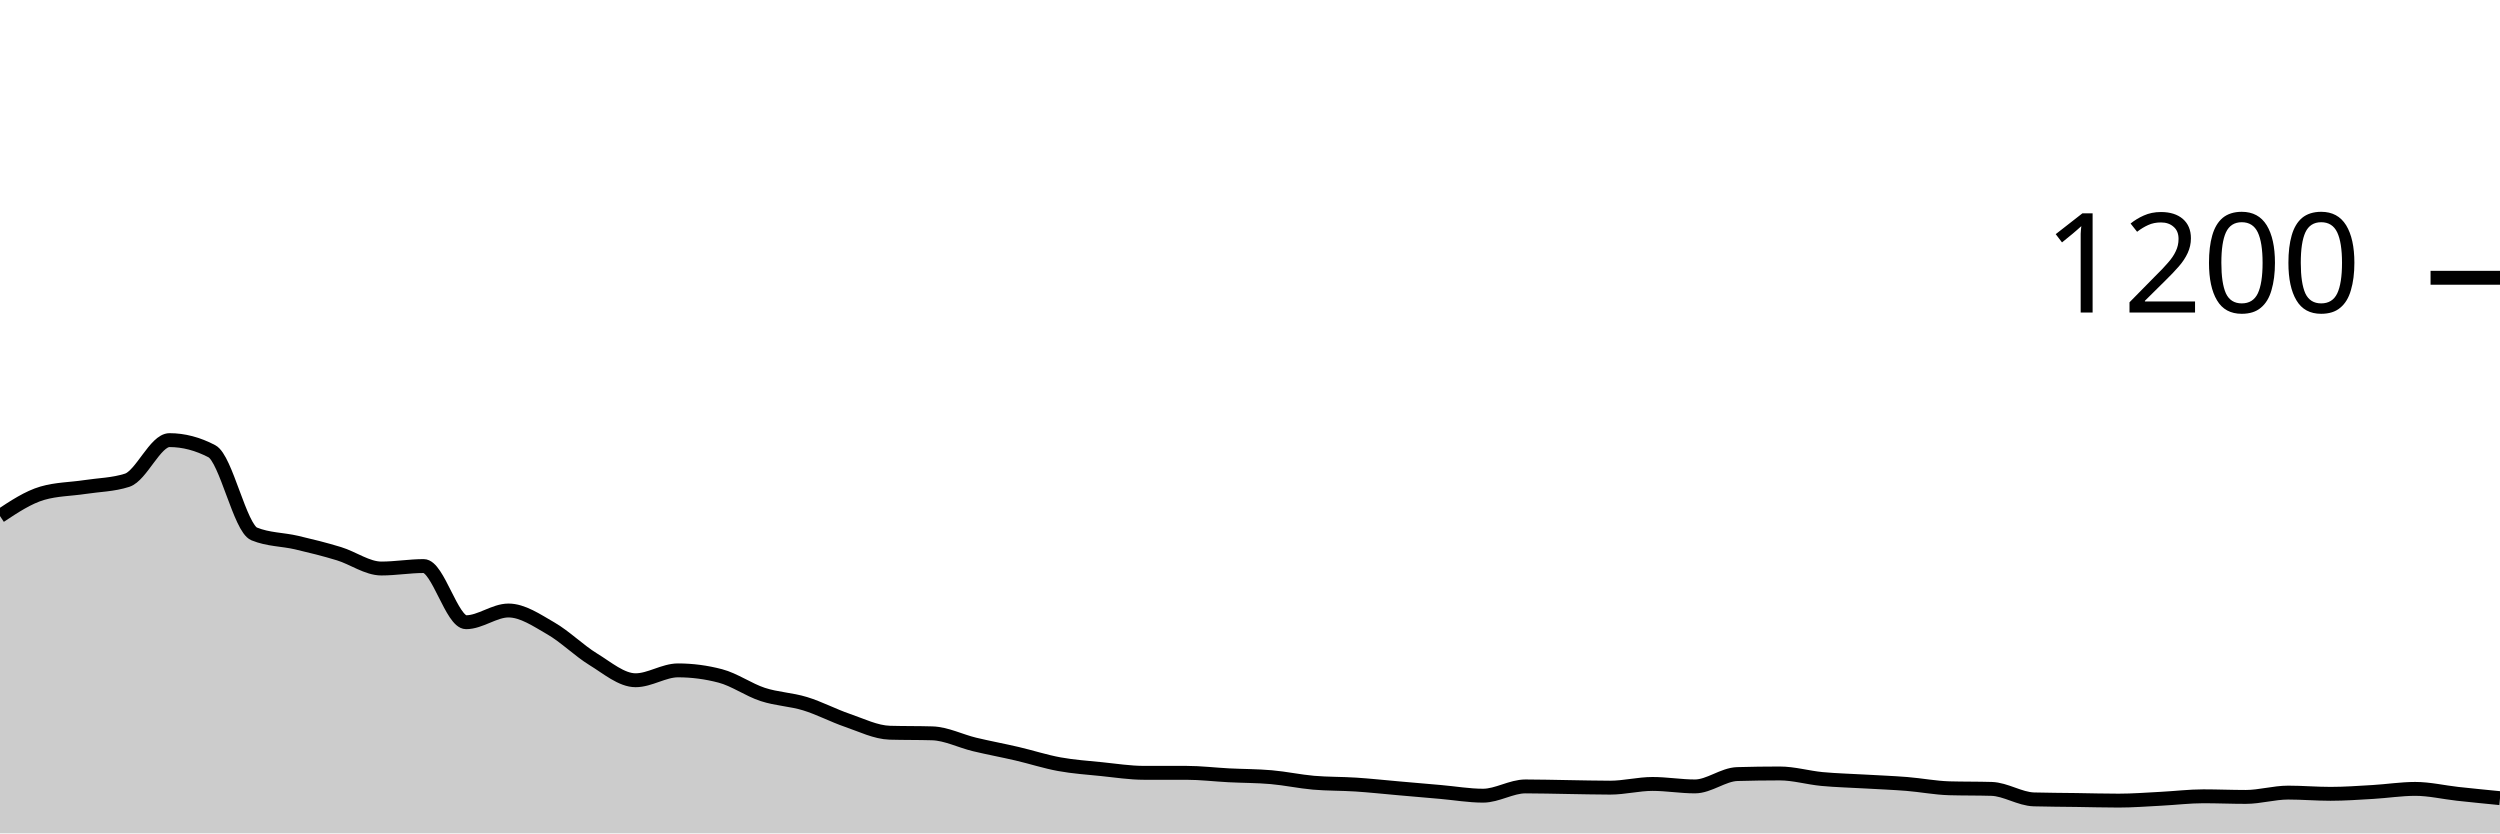
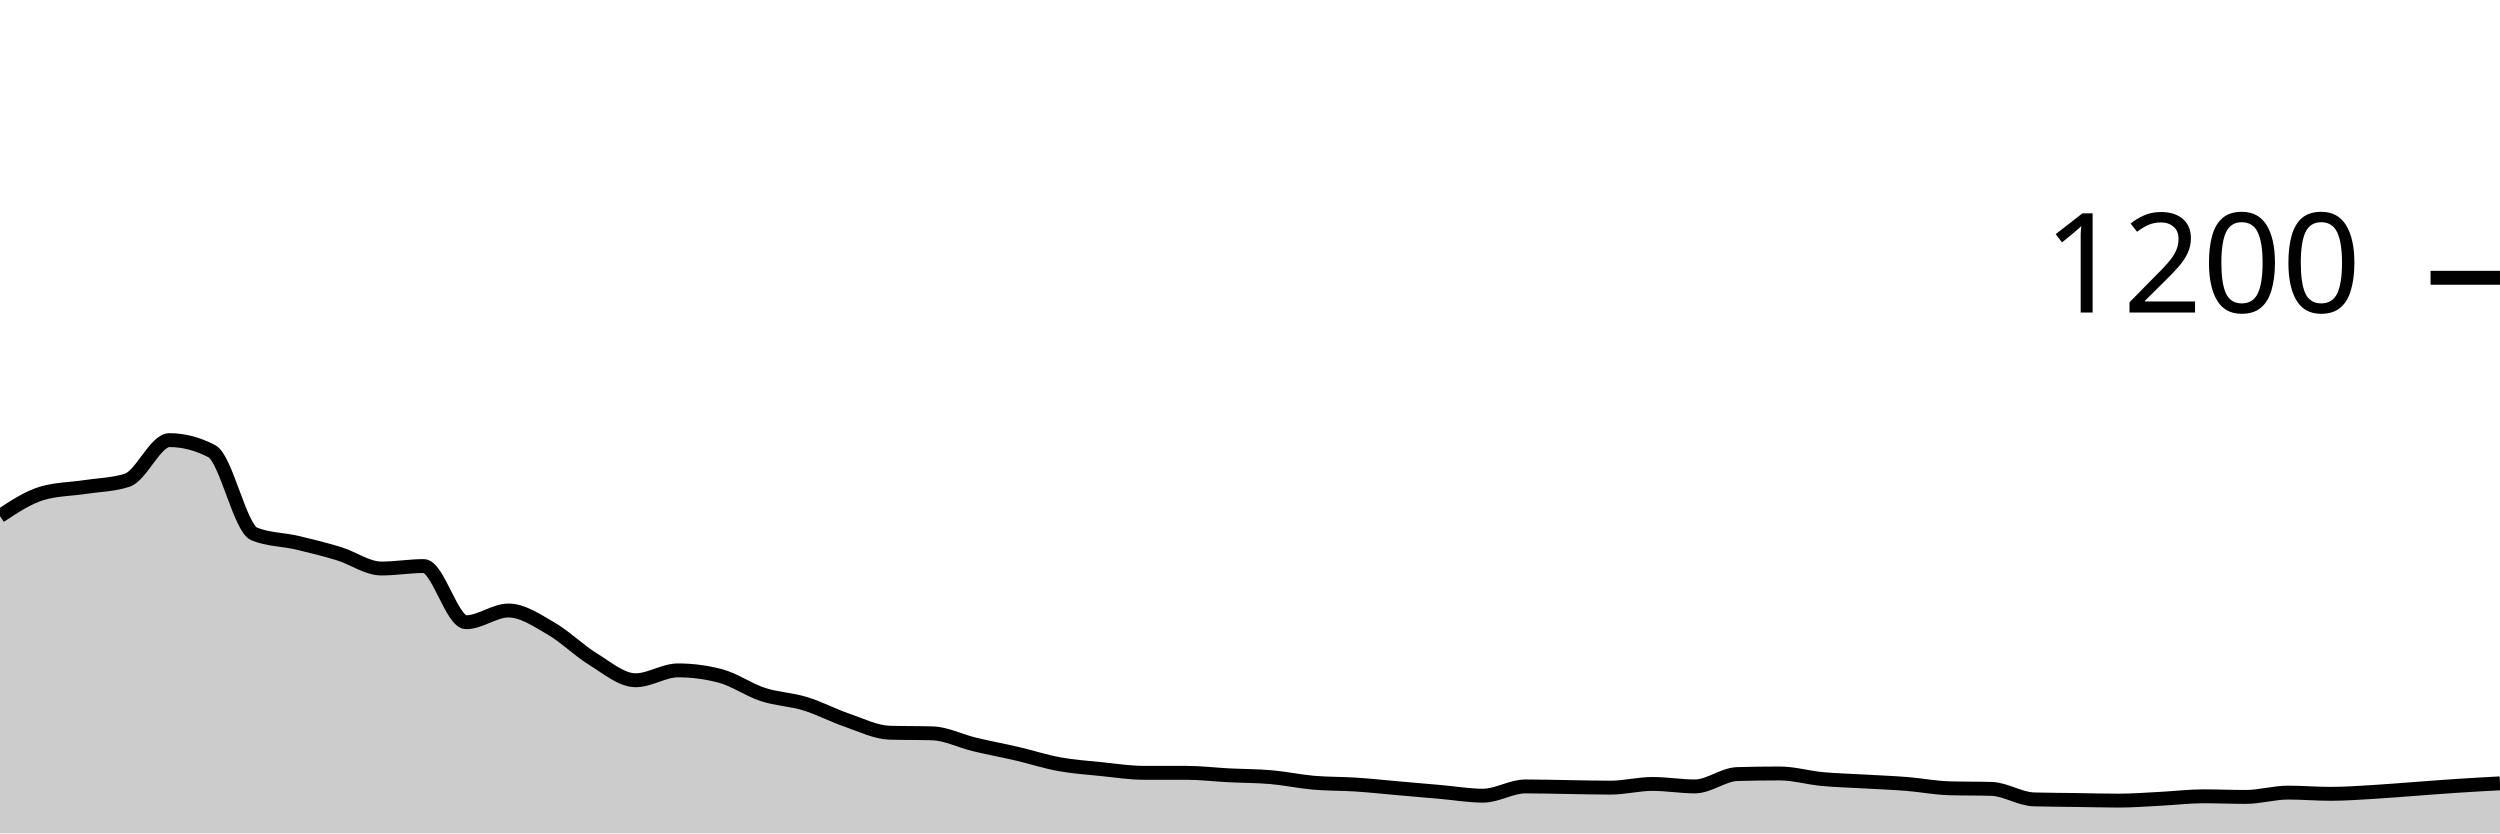
<svg xmlns="http://www.w3.org/2000/svg" viewBox="0 0 180 60">
  <g transform="translate(0,20)">
-     <path class="area" fill="rgba(0, 0, 0, 0.2)" d="M0,17.156C1.017,16.481,2.034,15.807,3.051,15.511C4.068,15.215,5.085,15.222,6.102,15.067C7.119,14.911,8.136,14.904,9.153,14.578C10.169,14.252,11.186,11.689,12.203,11.689C13.22,11.689,14.237,11.956,15.254,12.489C16.271,13.022,17.288,18.03,18.305,18.444C19.322,18.859,20.339,18.83,21.356,19.067C22.373,19.304,23.39,19.556,24.407,19.867C25.424,20.178,26.441,20.933,27.458,20.933C28.475,20.933,29.492,20.756,30.508,20.756C31.525,20.756,32.542,24.8,33.559,24.8C34.576,24.8,35.593,23.956,36.61,23.956C37.627,23.956,38.644,24.659,39.661,25.244C40.678,25.83,41.695,26.844,42.712,27.467C43.729,28.089,44.746,28.978,45.763,28.978C46.78,28.978,47.797,28.267,48.814,28.267C49.831,28.267,50.847,28.4,51.864,28.667C52.881,28.933,53.898,29.667,54.915,30C55.932,30.333,56.949,30.356,57.966,30.667C58.983,30.978,60,31.519,61.017,31.867C62.034,32.215,63.051,32.726,64.068,32.756C65.085,32.785,66.102,32.77,67.119,32.8C68.136,32.83,69.153,33.356,70.169,33.6C71.186,33.844,72.203,34.03,73.22,34.267C74.237,34.504,75.254,34.837,76.271,35.022C77.288,35.207,78.305,35.274,79.322,35.378C80.339,35.481,81.356,35.644,82.373,35.644C83.39,35.644,84.407,35.644,85.424,35.644C86.441,35.644,87.458,35.77,88.475,35.822C89.492,35.874,90.508,35.867,91.525,35.956C92.542,36.044,93.559,36.267,94.576,36.356C95.593,36.444,96.61,36.422,97.627,36.489C98.644,36.556,99.661,36.667,100.678,36.756C101.695,36.844,102.712,36.933,103.729,37.022C104.746,37.111,105.763,37.289,106.78,37.289C107.797,37.289,108.814,36.622,109.831,36.622C110.847,36.622,111.864,36.652,112.881,36.667C113.898,36.681,114.915,36.711,115.932,36.711C116.949,36.711,117.966,36.444,118.983,36.444C120,36.444,121.017,36.622,122.034,36.622C123.051,36.622,124.068,35.763,125.085,35.733C126.102,35.704,127.119,35.689,128.136,35.689C129.153,35.689,130.169,35.993,131.186,36.089C132.203,36.185,133.22,36.207,134.237,36.267C135.254,36.326,136.271,36.363,137.288,36.444C138.305,36.526,139.322,36.726,140.339,36.756C141.356,36.785,142.373,36.77,143.39,36.8C144.407,36.83,145.424,37.526,146.441,37.556C147.458,37.585,148.475,37.585,149.492,37.6C150.508,37.615,151.525,37.644,152.542,37.644C153.559,37.644,154.576,37.563,155.593,37.511C156.61,37.459,157.627,37.333,158.644,37.333C159.661,37.333,160.678,37.378,161.695,37.378C162.712,37.378,163.729,37.067,164.746,37.067C165.763,37.067,166.78,37.156,167.797,37.156C168.814,37.156,169.831,37.081,170.847,37.022C171.864,36.963,172.881,36.8,173.898,36.8C174.915,36.8,175.932,37.044,176.949,37.156C177.966,37.267,178.983,37.367,180,37.467L180,40C178.983,40,177.966,40,176.949,40C175.932,40,174.915,40,173.898,40C172.881,40,171.864,40,170.847,40C169.831,40,168.814,40,167.797,40C166.78,40,165.763,40,164.746,40C163.729,40,162.712,40,161.695,40C160.678,40,159.661,40,158.644,40C157.627,40,156.61,40,155.593,40C154.576,40,153.559,40,152.542,40C151.525,40,150.508,40,149.492,40C148.475,40,147.458,40,146.441,40C145.424,40,144.407,40,143.39,40C142.373,40,141.356,40,140.339,40C139.322,40,138.305,40,137.288,40C136.271,40,135.254,40,134.237,40C133.22,40,132.203,40,131.186,40C130.169,40,129.153,40,128.136,40C127.119,40,126.102,40,125.085,40C124.068,40,123.051,40,122.034,40C121.017,40,120,40,118.983,40C117.966,40,116.949,40,115.932,40C114.915,40,113.898,40,112.881,40C111.864,40,110.847,40,109.831,40C108.814,40,107.797,40,106.78,40C105.763,40,104.746,40,103.729,40C102.712,40,101.695,40,100.678,40C99.661,40,98.644,40,97.627,40C96.61,40,95.593,40,94.576,40C93.559,40,92.542,40,91.525,40C90.508,40,89.492,40,88.475,40C87.458,40,86.441,40,85.424,40C84.407,40,83.39,40,82.373,40C81.356,40,80.339,40,79.322,40C78.305,40,77.288,40,76.271,40C75.254,40,74.237,40,73.22,40C72.203,40,71.186,40,70.169,40C69.153,40,68.136,40,67.119,40C66.102,40,65.085,40,64.068,40C63.051,40,62.034,40,61.017,40C60,40,58.983,40,57.966,40C56.949,40,55.932,40,54.915,40C53.898,40,52.881,40,51.864,40C50.847,40,49.831,40,48.814,40C47.797,40,46.78,40,45.763,40C44.746,40,43.729,40,42.712,40C41.695,40,40.678,40,39.661,40C38.644,40,37.627,40,36.61,40C35.593,40,34.576,40,33.559,40C32.542,40,31.525,40,30.508,40C29.492,40,28.475,40,27.458,40C26.441,40,25.424,40,24.407,40C23.39,40,22.373,40,21.356,40C20.339,40,19.322,40,18.305,40C17.288,40,16.271,40,15.254,40C14.237,40,13.22,40,12.203,40C11.186,40,10.169,40,9.153,40C8.136,40,7.119,40,6.102,40C5.085,40,4.068,40,3.051,40C2.034,40,1.017,40,0,40Z" />
-     <path class="line" stroke="black" fill="none" d="M0,17.156C1.017,16.481,2.034,15.807,3.051,15.511C4.068,15.215,5.085,15.222,6.102,15.067C7.119,14.911,8.136,14.904,9.153,14.578C10.169,14.252,11.186,11.689,12.203,11.689C13.22,11.689,14.237,11.956,15.254,12.489C16.271,13.022,17.288,18.03,18.305,18.444C19.322,18.859,20.339,18.83,21.356,19.067C22.373,19.304,23.39,19.556,24.407,19.867C25.424,20.178,26.441,20.933,27.458,20.933C28.475,20.933,29.492,20.756,30.508,20.756C31.525,20.756,32.542,24.8,33.559,24.8C34.576,24.8,35.593,23.956,36.61,23.956C37.627,23.956,38.644,24.659,39.661,25.244C40.678,25.83,41.695,26.844,42.712,27.467C43.729,28.089,44.746,28.978,45.763,28.978C46.78,28.978,47.797,28.267,48.814,28.267C49.831,28.267,50.847,28.4,51.864,28.667C52.881,28.933,53.898,29.667,54.915,30C55.932,30.333,56.949,30.356,57.966,30.667C58.983,30.978,60,31.519,61.017,31.867C62.034,32.215,63.051,32.726,64.068,32.756C65.085,32.785,66.102,32.77,67.119,32.8C68.136,32.83,69.153,33.356,70.169,33.6C71.186,33.844,72.203,34.03,73.22,34.267C74.237,34.504,75.254,34.837,76.271,35.022C77.288,35.207,78.305,35.274,79.322,35.378C80.339,35.481,81.356,35.644,82.373,35.644C83.39,35.644,84.407,35.644,85.424,35.644C86.441,35.644,87.458,35.77,88.475,35.822C89.492,35.874,90.508,35.867,91.525,35.956C92.542,36.044,93.559,36.267,94.576,36.356C95.593,36.444,96.61,36.422,97.627,36.489C98.644,36.556,99.661,36.667,100.678,36.756C101.695,36.844,102.712,36.933,103.729,37.022C104.746,37.111,105.763,37.289,106.78,37.289C107.797,37.289,108.814,36.622,109.831,36.622C110.847,36.622,111.864,36.652,112.881,36.667C113.898,36.681,114.915,36.711,115.932,36.711C116.949,36.711,117.966,36.444,118.983,36.444C120,36.444,121.017,36.622,122.034,36.622C123.051,36.622,124.068,35.763,125.085,35.733C126.102,35.704,127.119,35.689,128.136,35.689C129.153,35.689,130.169,35.993,131.186,36.089C132.203,36.185,133.22,36.207,134.237,36.267C135.254,36.326,136.271,36.363,137.288,36.444C138.305,36.526,139.322,36.726,140.339,36.756C141.356,36.785,142.373,36.77,143.39,36.8C144.407,36.83,145.424,37.526,146.441,37.556C147.458,37.585,148.475,37.585,149.492,37.6C150.508,37.615,151.525,37.644,152.542,37.644C153.559,37.644,154.576,37.563,155.593,37.511C156.61,37.459,157.627,37.333,158.644,37.333C159.661,37.333,160.678,37.378,161.695,37.378C162.712,37.378,163.729,37.067,164.746,37.067C165.763,37.067,166.78,37.156,167.797,37.156C168.814,37.156,169.831,37.081,170.847,37.022C171.864,36.963,172.881,36.8,173.898,36.8C174.915,36.8,175.932,37.044,176.949,37.156C177.966,37.267,178.983,37.367,180,37.467" />
+     <path class="area" fill="rgba(0, 0, 0, 0.2)" d="M0,17.156C1.017,16.481,2.034,15.807,3.051,15.511C4.068,15.215,5.085,15.222,6.102,15.067C7.119,14.911,8.136,14.904,9.153,14.578C10.169,14.252,11.186,11.689,12.203,11.689C13.22,11.689,14.237,11.956,15.254,12.489C16.271,13.022,17.288,18.03,18.305,18.444C19.322,18.859,20.339,18.83,21.356,19.067C22.373,19.304,23.39,19.556,24.407,19.867C25.424,20.178,26.441,20.933,27.458,20.933C28.475,20.933,29.492,20.756,30.508,20.756C31.525,20.756,32.542,24.8,33.559,24.8C34.576,24.8,35.593,23.956,36.61,23.956C37.627,23.956,38.644,24.659,39.661,25.244C40.678,25.83,41.695,26.844,42.712,27.467C43.729,28.089,44.746,28.978,45.763,28.978C46.78,28.978,47.797,28.267,48.814,28.267C49.831,28.267,50.847,28.4,51.864,28.667C52.881,28.933,53.898,29.667,54.915,30C55.932,30.333,56.949,30.356,57.966,30.667C58.983,30.978,60,31.519,61.017,31.867C62.034,32.215,63.051,32.726,64.068,32.756C65.085,32.785,66.102,32.77,67.119,32.8C68.136,32.83,69.153,33.356,70.169,33.6C71.186,33.844,72.203,34.03,73.22,34.267C74.237,34.504,75.254,34.837,76.271,35.022C77.288,35.207,78.305,35.274,79.322,35.378C80.339,35.481,81.356,35.644,82.373,35.644C83.39,35.644,84.407,35.644,85.424,35.644C86.441,35.644,87.458,35.77,88.475,35.822C89.492,35.874,90.508,35.867,91.525,35.956C92.542,36.044,93.559,36.267,94.576,36.356C95.593,36.444,96.61,36.422,97.627,36.489C98.644,36.556,99.661,36.667,100.678,36.756C101.695,36.844,102.712,36.933,103.729,37.022C104.746,37.111,105.763,37.289,106.78,37.289C107.797,37.289,108.814,36.622,109.831,36.622C110.847,36.622,111.864,36.652,112.881,36.667C113.898,36.681,114.915,36.711,115.932,36.711C116.949,36.711,117.966,36.444,118.983,36.444C120,36.444,121.017,36.622,122.034,36.622C123.051,36.622,124.068,35.763,125.085,35.733C126.102,35.704,127.119,35.689,128.136,35.689C129.153,35.689,130.169,35.993,131.186,36.089C132.203,36.185,133.22,36.207,134.237,36.267C135.254,36.326,136.271,36.363,137.288,36.444C138.305,36.526,139.322,36.726,140.339,36.756C141.356,36.785,142.373,36.77,143.39,36.8C144.407,36.83,145.424,37.526,146.441,37.556C147.458,37.585,148.475,37.585,149.492,37.6C150.508,37.615,151.525,37.644,152.542,37.644C153.559,37.644,154.576,37.563,155.593,37.511C156.61,37.459,157.627,37.333,158.644,37.333C159.661,37.333,160.678,37.378,161.695,37.378C162.712,37.378,163.729,37.067,164.746,37.067C165.763,37.067,166.78,37.156,167.797,37.156C168.814,37.156,169.831,37.081,170.847,37.022C171.864,36.963,172.881,36.874,173.898,36.8C174.915,36.726,175.932,36.644,176.949,36.578C177.966,36.511,178.983,36.456,180,36.4L180,40C178.983,40,177.966,40,176.949,40C175.932,40,174.915,40,173.898,40C172.881,40,171.864,40,170.847,40C169.831,40,168.814,40,167.797,40C166.78,40,165.763,40,164.746,40C163.729,40,162.712,40,161.695,40C160.678,40,159.661,40,158.644,40C157.627,40,156.61,40,155.593,40C154.576,40,153.559,40,152.542,40C151.525,40,150.508,40,149.492,40C148.475,40,147.458,40,146.441,40C145.424,40,144.407,40,143.39,40C142.373,40,141.356,40,140.339,40C139.322,40,138.305,40,137.288,40C136.271,40,135.254,40,134.237,40C133.22,40,132.203,40,131.186,40C130.169,40,129.153,40,128.136,40C127.119,40,126.102,40,125.085,40C124.068,40,123.051,40,122.034,40C121.017,40,120,40,118.983,40C117.966,40,116.949,40,115.932,40C114.915,40,113.898,40,112.881,40C111.864,40,110.847,40,109.831,40C108.814,40,107.797,40,106.78,40C105.763,40,104.746,40,103.729,40C102.712,40,101.695,40,100.678,40C99.661,40,98.644,40,97.627,40C96.61,40,95.593,40,94.576,40C93.559,40,92.542,40,91.525,40C90.508,40,89.492,40,88.475,40C87.458,40,86.441,40,85.424,40C84.407,40,83.39,40,82.373,40C81.356,40,80.339,40,79.322,40C78.305,40,77.288,40,76.271,40C75.254,40,74.237,40,73.22,40C72.203,40,71.186,40,70.169,40C69.153,40,68.136,40,67.119,40C66.102,40,65.085,40,64.068,40C63.051,40,62.034,40,61.017,40C60,40,58.983,40,57.966,40C56.949,40,55.932,40,54.915,40C53.898,40,52.881,40,51.864,40C50.847,40,49.831,40,48.814,40C47.797,40,46.78,40,45.763,40C44.746,40,43.729,40,42.712,40C41.695,40,40.678,40,39.661,40C38.644,40,37.627,40,36.61,40C35.593,40,34.576,40,33.559,40C32.542,40,31.525,40,30.508,40C29.492,40,28.475,40,27.458,40C26.441,40,25.424,40,24.407,40C23.39,40,22.373,40,21.356,40C20.339,40,19.322,40,18.305,40C17.288,40,16.271,40,15.254,40C14.237,40,13.22,40,12.203,40C11.186,40,10.169,40,9.153,40C8.136,40,7.119,40,6.102,40C5.085,40,4.068,40,3.051,40C2.034,40,1.017,40,0,40Z" />
+     <path class="line" stroke="black" fill="none" d="M0,17.156C1.017,16.481,2.034,15.807,3.051,15.511C4.068,15.215,5.085,15.222,6.102,15.067C7.119,14.911,8.136,14.904,9.153,14.578C10.169,14.252,11.186,11.689,12.203,11.689C13.22,11.689,14.237,11.956,15.254,12.489C16.271,13.022,17.288,18.03,18.305,18.444C19.322,18.859,20.339,18.83,21.356,19.067C22.373,19.304,23.39,19.556,24.407,19.867C25.424,20.178,26.441,20.933,27.458,20.933C28.475,20.933,29.492,20.756,30.508,20.756C31.525,20.756,32.542,24.8,33.559,24.8C34.576,24.8,35.593,23.956,36.61,23.956C37.627,23.956,38.644,24.659,39.661,25.244C40.678,25.83,41.695,26.844,42.712,27.467C43.729,28.089,44.746,28.978,45.763,28.978C46.78,28.978,47.797,28.267,48.814,28.267C49.831,28.267,50.847,28.4,51.864,28.667C52.881,28.933,53.898,29.667,54.915,30C55.932,30.333,56.949,30.356,57.966,30.667C58.983,30.978,60,31.519,61.017,31.867C62.034,32.215,63.051,32.726,64.068,32.756C65.085,32.785,66.102,32.77,67.119,32.8C68.136,32.83,69.153,33.356,70.169,33.6C71.186,33.844,72.203,34.03,73.22,34.267C74.237,34.504,75.254,34.837,76.271,35.022C77.288,35.207,78.305,35.274,79.322,35.378C80.339,35.481,81.356,35.644,82.373,35.644C83.39,35.644,84.407,35.644,85.424,35.644C86.441,35.644,87.458,35.77,88.475,35.822C89.492,35.874,90.508,35.867,91.525,35.956C92.542,36.044,93.559,36.267,94.576,36.356C95.593,36.444,96.61,36.422,97.627,36.489C98.644,36.556,99.661,36.667,100.678,36.756C101.695,36.844,102.712,36.933,103.729,37.022C104.746,37.111,105.763,37.289,106.78,37.289C107.797,37.289,108.814,36.622,109.831,36.622C110.847,36.622,111.864,36.652,112.881,36.667C113.898,36.681,114.915,36.711,115.932,36.711C116.949,36.711,117.966,36.444,118.983,36.444C120,36.444,121.017,36.622,122.034,36.622C123.051,36.622,124.068,35.763,125.085,35.733C126.102,35.704,127.119,35.689,128.136,35.689C129.153,35.689,130.169,35.993,131.186,36.089C132.203,36.185,133.22,36.207,134.237,36.267C135.254,36.326,136.271,36.363,137.288,36.444C138.305,36.526,139.322,36.726,140.339,36.756C141.356,36.785,142.373,36.77,143.39,36.8C144.407,36.83,145.424,37.526,146.441,37.556C147.458,37.585,148.475,37.585,149.492,37.6C150.508,37.615,151.525,37.644,152.542,37.644C153.559,37.644,154.576,37.563,155.593,37.511C156.61,37.459,157.627,37.333,158.644,37.333C159.661,37.333,160.678,37.378,161.695,37.378C162.712,37.378,163.729,37.067,164.746,37.067C165.763,37.067,166.78,37.156,167.797,37.156C168.814,37.156,169.831,37.081,170.847,37.022C171.864,36.963,172.881,36.874,173.898,36.8C174.915,36.726,175.932,36.644,176.949,36.578C177.966,36.511,178.983,36.456,180,36.4" />
    <path class="axis-ceiling" stroke-width="1" stroke="black" fill="none" d="M175,0L180,0" />
    <text class="axis-ceiling-label" font-family="sans-serif" text-anchor="end" font-size="10px" x="170" y="2.5">1200</text>
  </g>
</svg>
